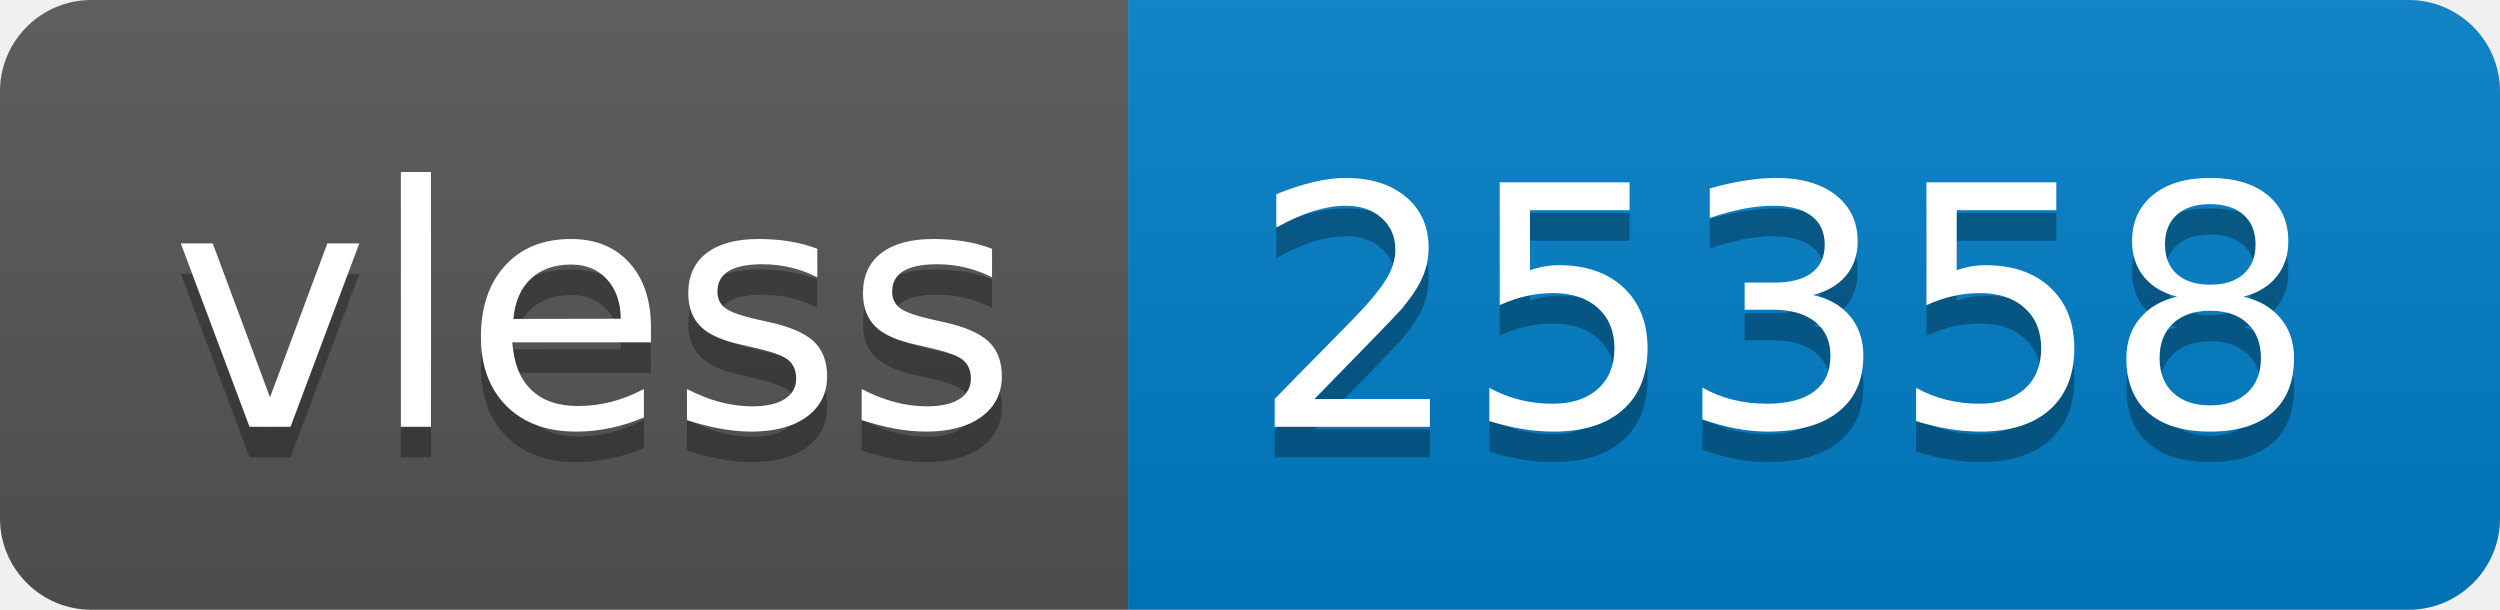
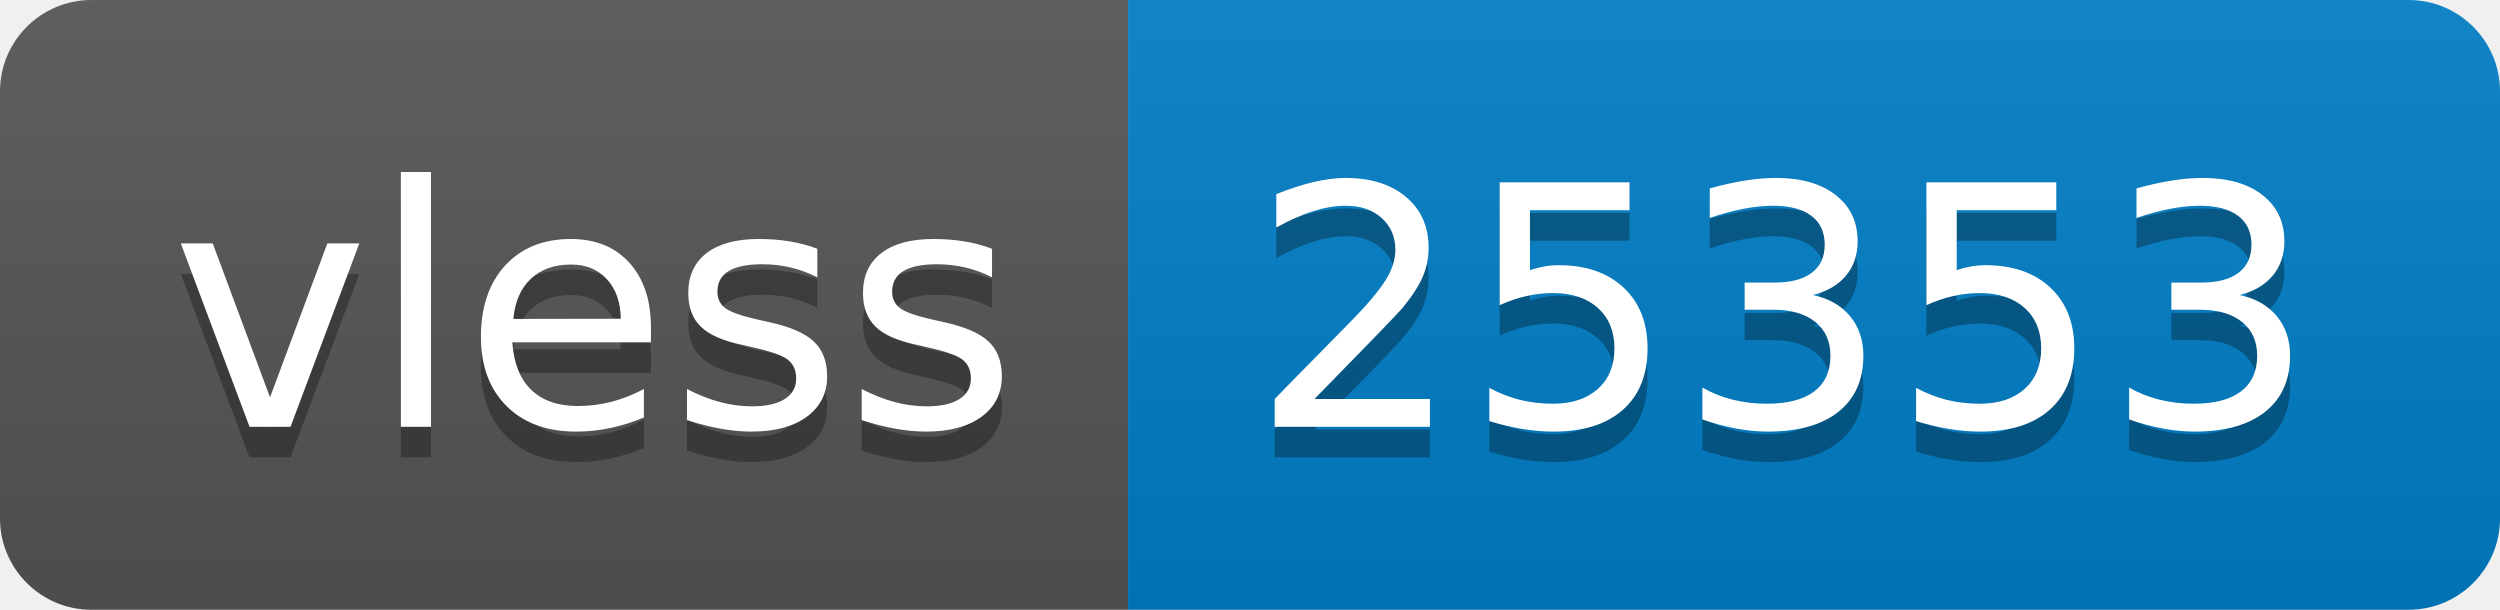
- <svg xmlns="http://www.w3.org/2000/svg" width="82" height="20" role="img" aria-label="vless: 25358">
+ <svg xmlns="http://www.w3.org/2000/svg" width="82" height="20" role="img" aria-label="vless: 25353">
  <linearGradient id="s" x2="0" y2="100%">
    <stop offset="0" stop-color="#bbb" stop-opacity=".1" />
    <stop offset="1" stop-opacity=".1" />
  </linearGradient>
  <clipPath id="r">
    <rect width="82" height="20" rx="3" fill="#fff" />
  </clipPath>
  <g clip-path="url(#r)">
    <rect width="37" height="20" fill="#555" />
    <rect x="37" width="45" height="20" fill="#007ec6" />
    <rect width="82" height="20" fill="url(#s)" />
  </g>
  <g fill="#fff" text-anchor="middle" font-family="Verdana,Geneva,DejaVu Sans,sans-serif" text-rendering="geometricPrecision" font-size="110">
    <text aria-hidden="true" x="195" y="150" fill="#010101" fill-opacity=".3" transform="scale(.1)" textLength="270">vless</text>
    <text x="195" y="140" transform="scale(.1)" fill="#fff" textLength="270">vless</text>
-     <text aria-hidden="true" x="585" y="150" fill="#010101" fill-opacity=".3" transform="scale(.1)" textLength="350">25358</text>
-     <text x="585" y="140" transform="scale(.1)" fill="#fff" textLength="350">25358</text>
+     <text aria-hidden="true" x="585" y="150" fill="#010101" fill-opacity=".3" transform="scale(.1)" textLength="350">25353</text>
+     <text x="585" y="140" transform="scale(.1)" fill="#fff" textLength="350">25353</text>
  </g>
</svg>
